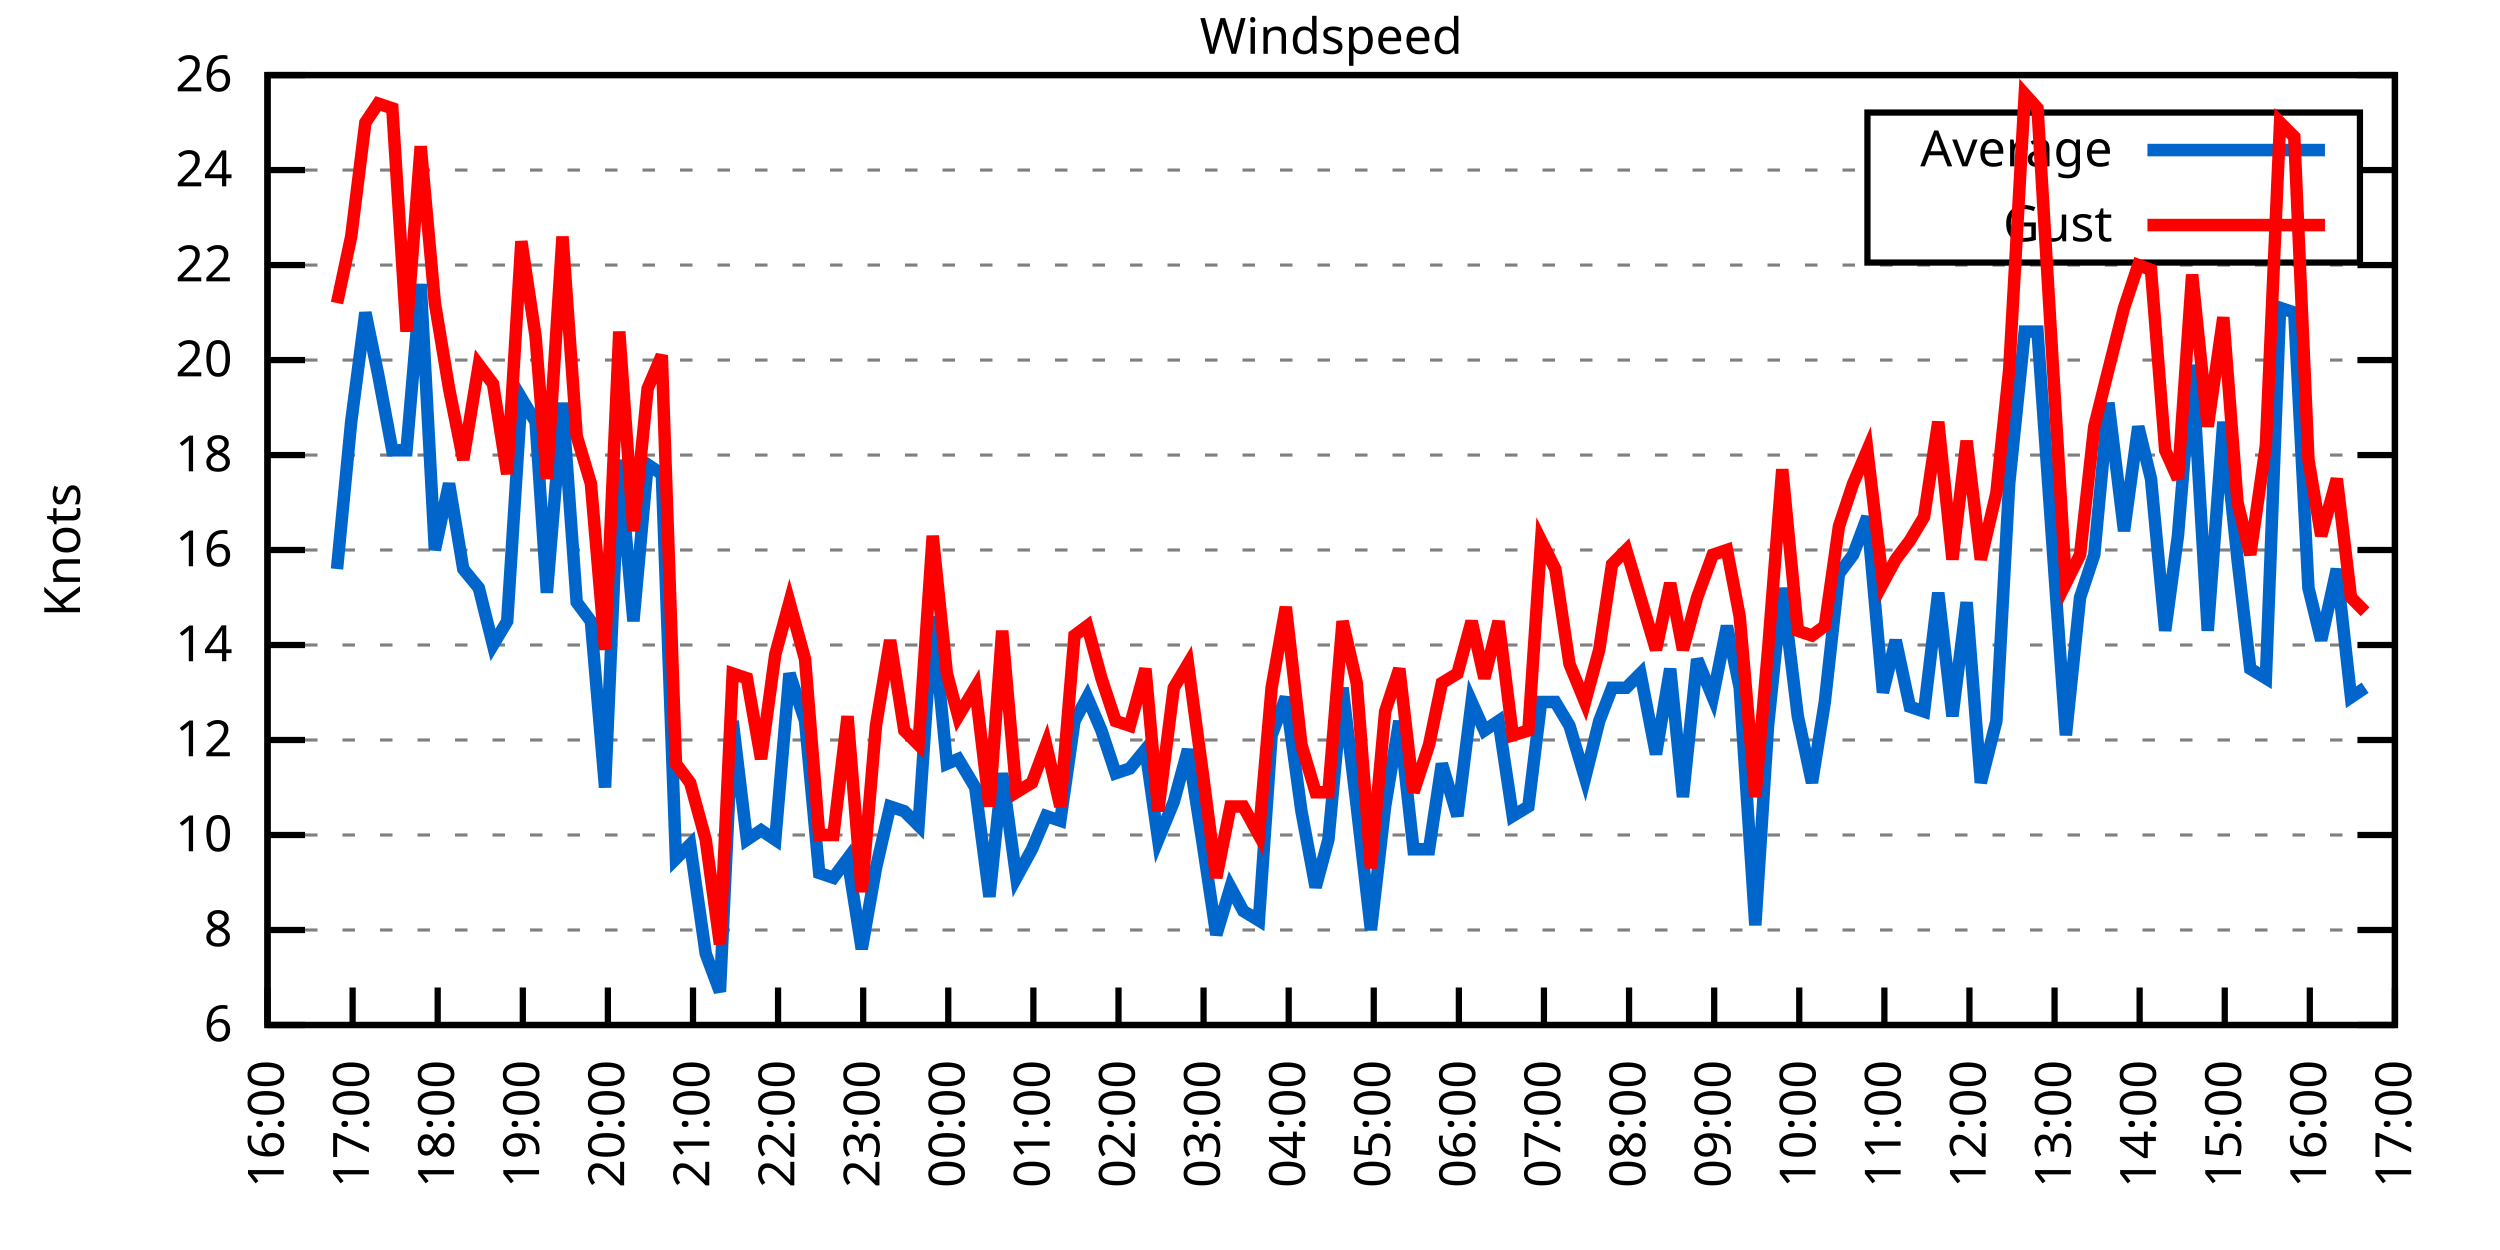
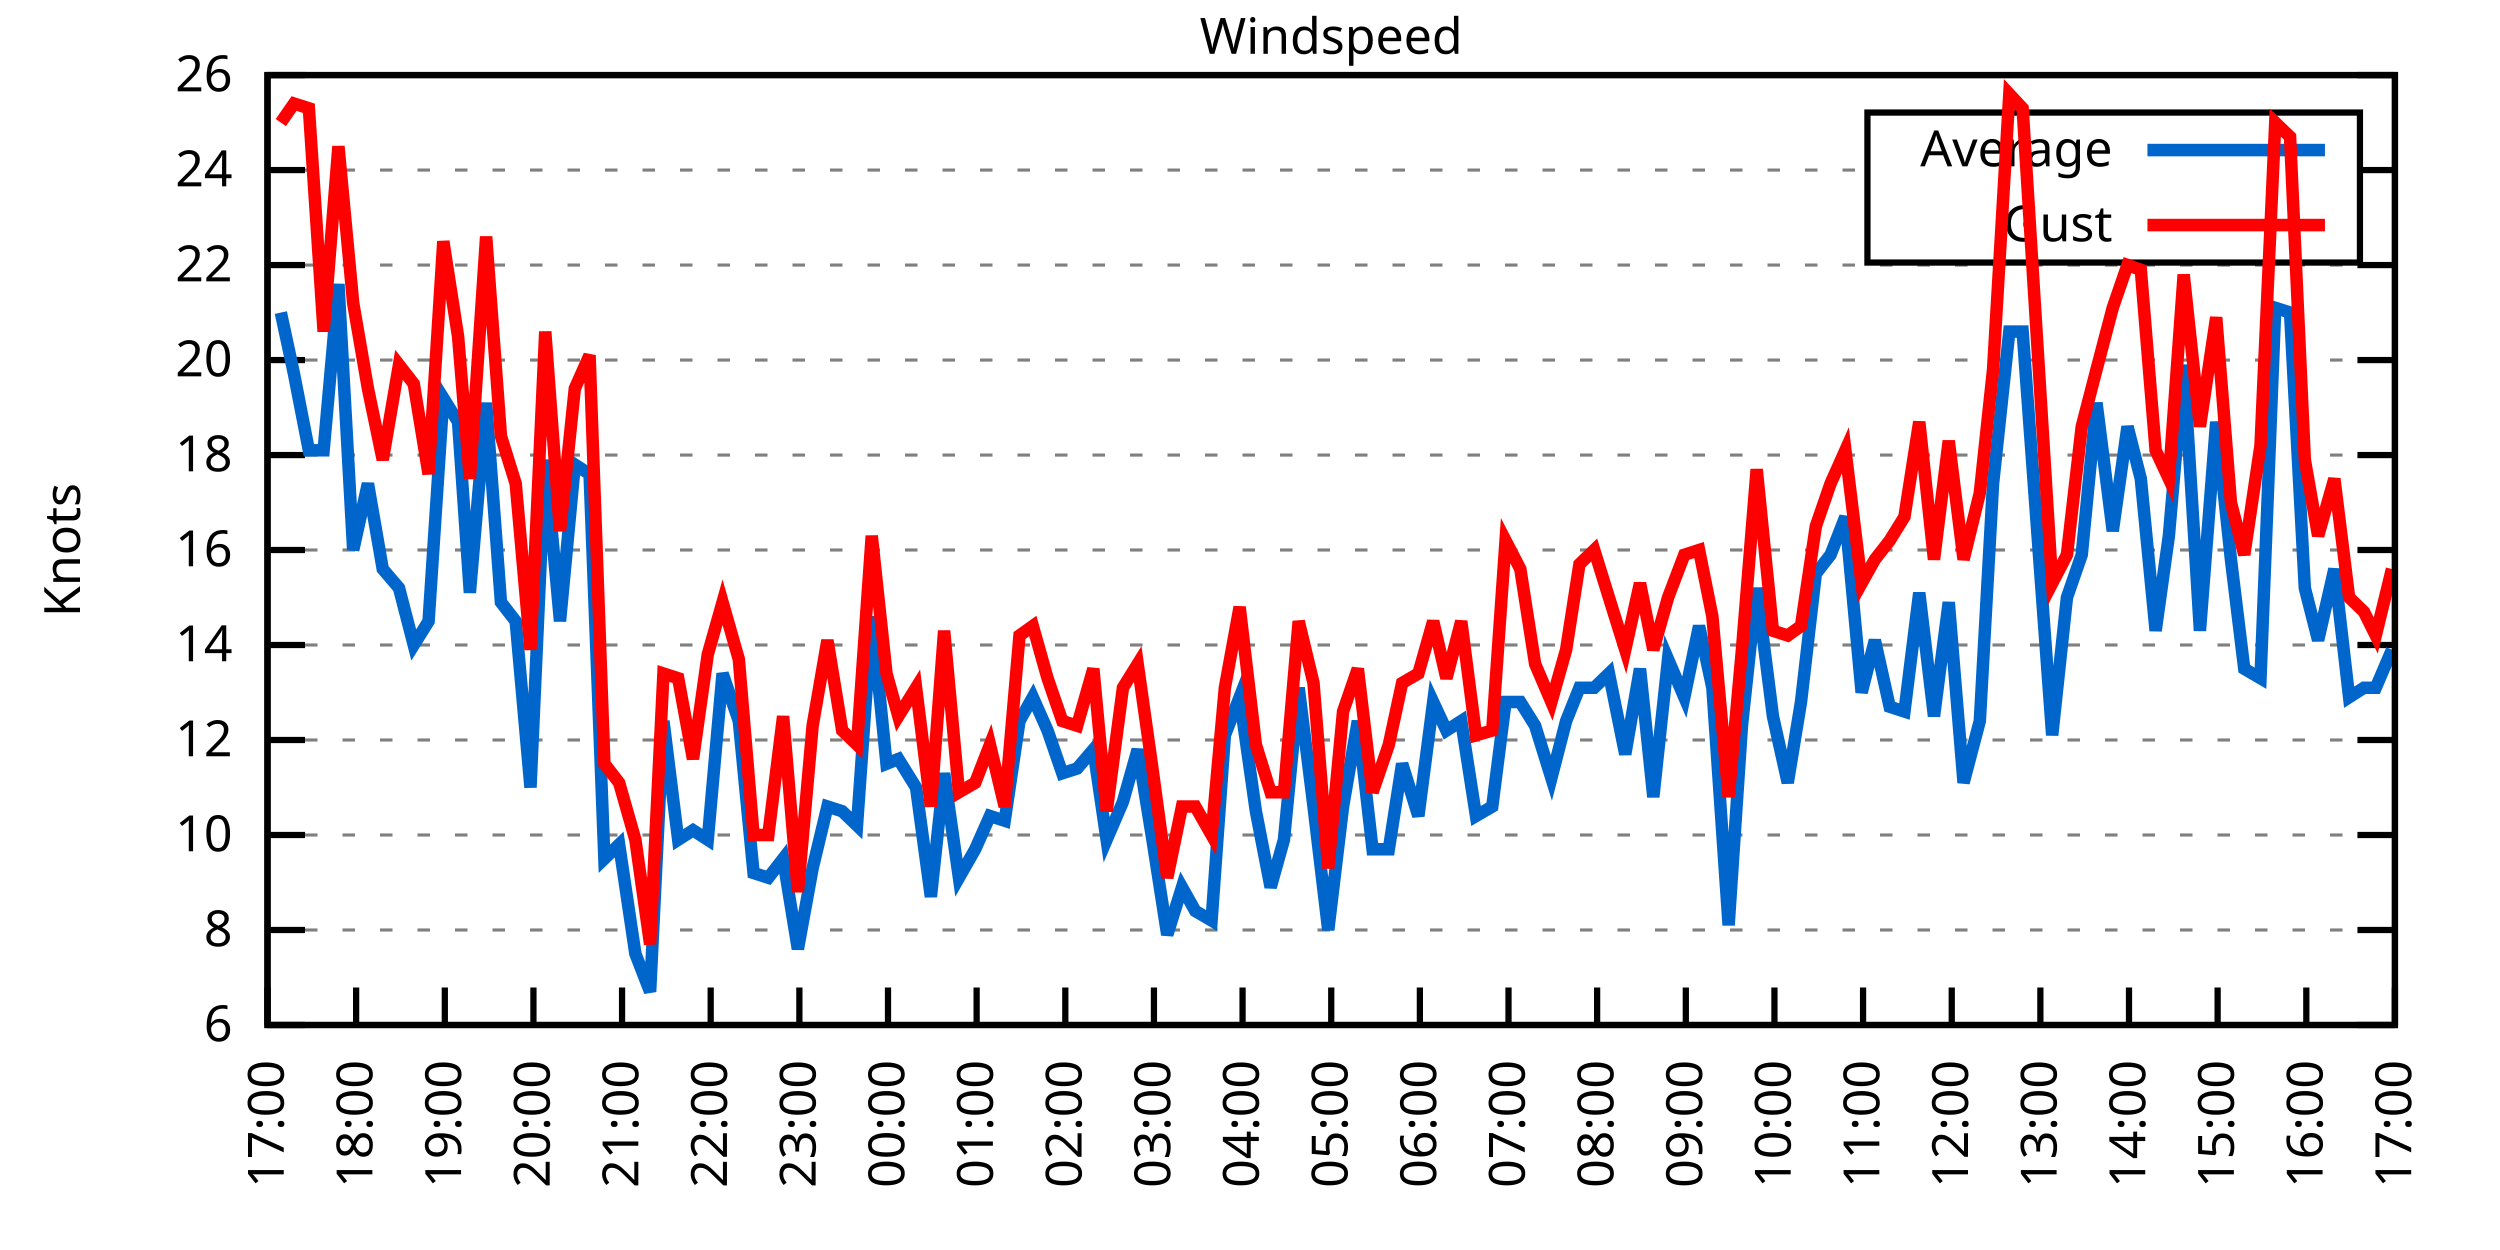
<svg xmlns="http://www.w3.org/2000/svg" xmlns:xlink="http://www.w3.org/1999/xlink" width="400" height="200" viewBox="0 0 400 200">
  <g id="gnuplot_canvas">
    <rect x="0" y="0" width="400" height="200" fill="none" />
    <defs>
      <circle id="gpDot" r="0.5" stroke-width="0.5" stroke="currentColor" />
      <path id="gpPt0" stroke-width="0.333" stroke="currentColor" d="M-1,0 h2 M0,-1 v2" />
      <path id="gpPt1" stroke-width="0.333" stroke="currentColor" d="M-1,-1 L1,1 M1,-1 L-1,1" />
      <path id="gpPt2" stroke-width="0.333" stroke="currentColor" d="M-1,0 L1,0 M0,-1 L0,1 M-1,-1 L1,1 M-1,1 L1,-1" />
      <rect id="gpPt3" stroke-width="0.333" stroke="currentColor" x="-1" y="-1" width="2" height="2" />
      <rect id="gpPt4" stroke-width="0.333" stroke="currentColor" fill="currentColor" x="-1" y="-1" width="2" height="2" />
      <circle id="gpPt5" stroke-width="0.333" stroke="currentColor" cx="0" cy="0" r="1" />
      <use xlink:href="#gpPt5" id="gpPt6" fill="currentColor" stroke="none" />
      <path id="gpPt7" stroke-width="0.333" stroke="currentColor" d="M0,-1.33 L-1.33,0.67 L1.33,0.67 z" />
      <use xlink:href="#gpPt7" id="gpPt8" fill="currentColor" stroke="none" />
      <use xlink:href="#gpPt7" id="gpPt9" stroke="currentColor" transform="rotate(180)" />
      <use xlink:href="#gpPt9" id="gpPt10" fill="currentColor" stroke="none" />
      <use xlink:href="#gpPt3" id="gpPt11" stroke="currentColor" transform="rotate(45)" />
      <use xlink:href="#gpPt11" id="gpPt12" fill="currentColor" stroke="none" />
      <path id="gpPt13" stroke-width="0.333" stroke="currentColor" d="M0,1.330 L1.265,0.411 L0.782,-1.067 L-0.782,-1.076 L-1.265,0.411 z" />
      <use xlink:href="#gpPt13" id="gpPt14" fill="currentColor" stroke="none" />
      <filter id="textbox" filterUnits="objectBoundingBox" x="0" y="0" height="1" width="1">
        <feFlood flood-color="white" flood-opacity="1" result="bgnd" />
        <feComposite in="SourceGraphic" in2="bgnd" operator="atop" />
      </filter>
      <filter id="greybox" filterUnits="objectBoundingBox" x="0" y="0" height="1" width="1">
        <feFlood flood-color="lightgrey" flood-opacity="1" result="grey" />
        <feComposite in="SourceGraphic" in2="grey" operator="atop" />
      </filter>
    </defs>
    <g fill="none" color="white" stroke="currentColor" stroke-width="1.00" stroke-linecap="butt" stroke-linejoin="miter">
</g>
    <g fill="none" color="black" stroke="currentColor" stroke-width="1.00" stroke-linecap="butt" stroke-linejoin="miter">
      <g stroke="none" shape-rendering="crispEdges">
        <polygon fill="rgb(255, 255, 255)" points="42.80,164.00 383.18,164.00 383.18,12.02 42.80,12.02 " />
      </g>
    </g>
    <g fill="none" color="black" stroke="currentColor" stroke-width="1.00" stroke-linecap="butt" stroke-linejoin="miter">
</g>
    <g fill="none" color="black" stroke="black" stroke-width="0.50" stroke-linecap="butt" stroke-linejoin="miter">
</g>
    <g fill="none" color="gray" stroke="currentColor" stroke-width="0.50" stroke-linecap="butt" stroke-linejoin="miter">
      <path stroke="gray" stroke-dasharray="2,4" class="gridline" d="M42.80,164.00 L383.19,164.00  " />
    </g>
    <g fill="none" color="gray" stroke="gray" stroke-width="1.00" stroke-linecap="butt" stroke-linejoin="miter">
</g>
    <g fill="none" color="black" stroke="currentColor" stroke-width="1.00" stroke-linecap="butt" stroke-linejoin="miter">
      <path stroke="black" d="M42.80,164.00 L48.80,164.00 M383.19,164.00 L377.19,164.00  " />
      <g transform="translate(37.20,166.60)" stroke="none" fill="black" font-family="Sans" font-size="8.00" text-anchor="end">
        <text>
          <tspan font-family="Sans"> 6</tspan>
        </text>
      </g>
    </g>
    <g fill="none" color="black" stroke="currentColor" stroke-width="1.00" stroke-linecap="butt" stroke-linejoin="miter">
</g>
    <g fill="none" color="black" stroke="black" stroke-width="0.50" stroke-linecap="butt" stroke-linejoin="miter">
</g>
    <g fill="none" color="gray" stroke="currentColor" stroke-width="0.50" stroke-linecap="butt" stroke-linejoin="miter">
      <path stroke="gray" stroke-dasharray="2,4" class="gridline" d="M42.80,148.80 L383.19,148.80  " />
    </g>
    <g fill="none" color="gray" stroke="gray" stroke-width="1.00" stroke-linecap="butt" stroke-linejoin="miter">
</g>
    <g fill="none" color="black" stroke="currentColor" stroke-width="1.00" stroke-linecap="butt" stroke-linejoin="miter">
      <path stroke="black" d="M42.80,148.80 L48.80,148.80 M383.19,148.80 L377.19,148.80  " />
      <g transform="translate(37.20,151.40)" stroke="none" fill="black" font-family="Sans" font-size="8.00" text-anchor="end">
        <text>
          <tspan font-family="Sans"> 8</tspan>
        </text>
      </g>
    </g>
    <g fill="none" color="black" stroke="currentColor" stroke-width="1.00" stroke-linecap="butt" stroke-linejoin="miter">
</g>
    <g fill="none" color="black" stroke="black" stroke-width="0.50" stroke-linecap="butt" stroke-linejoin="miter">
</g>
    <g fill="none" color="gray" stroke="currentColor" stroke-width="0.50" stroke-linecap="butt" stroke-linejoin="miter">
      <path stroke="gray" stroke-dasharray="2,4" class="gridline" d="M42.80,133.60 L383.19,133.60  " />
    </g>
    <g fill="none" color="gray" stroke="gray" stroke-width="1.00" stroke-linecap="butt" stroke-linejoin="miter">
</g>
    <g fill="none" color="black" stroke="currentColor" stroke-width="1.00" stroke-linecap="butt" stroke-linejoin="miter">
      <path stroke="black" d="M42.80,133.60 L48.80,133.60 M383.19,133.60 L377.19,133.60  " />
      <g transform="translate(37.20,136.20)" stroke="none" fill="black" font-family="Sans" font-size="8.00" text-anchor="end">
        <text>
          <tspan font-family="Sans"> 10</tspan>
        </text>
      </g>
    </g>
    <g fill="none" color="black" stroke="currentColor" stroke-width="1.00" stroke-linecap="butt" stroke-linejoin="miter">
</g>
    <g fill="none" color="black" stroke="black" stroke-width="0.50" stroke-linecap="butt" stroke-linejoin="miter">
</g>
    <g fill="none" color="gray" stroke="currentColor" stroke-width="0.50" stroke-linecap="butt" stroke-linejoin="miter">
      <path stroke="gray" stroke-dasharray="2,4" class="gridline" d="M42.80,118.40 L383.19,118.40  " />
    </g>
    <g fill="none" color="gray" stroke="gray" stroke-width="1.00" stroke-linecap="butt" stroke-linejoin="miter">
</g>
    <g fill="none" color="black" stroke="currentColor" stroke-width="1.00" stroke-linecap="butt" stroke-linejoin="miter">
      <path stroke="black" d="M42.80,118.40 L48.80,118.40 M383.19,118.40 L377.19,118.40  " />
      <g transform="translate(37.20,121.00)" stroke="none" fill="black" font-family="Sans" font-size="8.00" text-anchor="end">
        <text>
          <tspan font-family="Sans"> 12</tspan>
        </text>
      </g>
    </g>
    <g fill="none" color="black" stroke="currentColor" stroke-width="1.00" stroke-linecap="butt" stroke-linejoin="miter">
</g>
    <g fill="none" color="black" stroke="black" stroke-width="0.50" stroke-linecap="butt" stroke-linejoin="miter">
</g>
    <g fill="none" color="gray" stroke="currentColor" stroke-width="0.50" stroke-linecap="butt" stroke-linejoin="miter">
      <path stroke="gray" stroke-dasharray="2,4" class="gridline" d="M42.80,103.20 L383.19,103.20  " />
    </g>
    <g fill="none" color="gray" stroke="gray" stroke-width="1.00" stroke-linecap="butt" stroke-linejoin="miter">
</g>
    <g fill="none" color="black" stroke="currentColor" stroke-width="1.00" stroke-linecap="butt" stroke-linejoin="miter">
      <path stroke="black" d="M42.80,103.20 L48.80,103.20 M383.19,103.20 L377.19,103.20  " />
      <g transform="translate(37.20,105.80)" stroke="none" fill="black" font-family="Sans" font-size="8.00" text-anchor="end">
        <text>
          <tspan font-family="Sans"> 14</tspan>
        </text>
      </g>
    </g>
    <g fill="none" color="black" stroke="currentColor" stroke-width="1.00" stroke-linecap="butt" stroke-linejoin="miter">
</g>
    <g fill="none" color="black" stroke="black" stroke-width="0.50" stroke-linecap="butt" stroke-linejoin="miter">
</g>
    <g fill="none" color="gray" stroke="currentColor" stroke-width="0.50" stroke-linecap="butt" stroke-linejoin="miter">
      <path stroke="gray" stroke-dasharray="2,4" class="gridline" d="M42.80,88.00 L383.19,88.00  " />
    </g>
    <g fill="none" color="gray" stroke="gray" stroke-width="1.00" stroke-linecap="butt" stroke-linejoin="miter">
</g>
    <g fill="none" color="black" stroke="currentColor" stroke-width="1.00" stroke-linecap="butt" stroke-linejoin="miter">
      <path stroke="black" d="M42.80,88.00 L48.80,88.00 M383.19,88.00 L377.19,88.00  " />
      <g transform="translate(37.20,90.60)" stroke="none" fill="black" font-family="Sans" font-size="8.00" text-anchor="end">
        <text>
          <tspan font-family="Sans"> 16</tspan>
        </text>
      </g>
    </g>
    <g fill="none" color="black" stroke="currentColor" stroke-width="1.00" stroke-linecap="butt" stroke-linejoin="miter">
</g>
    <g fill="none" color="black" stroke="black" stroke-width="0.50" stroke-linecap="butt" stroke-linejoin="miter">
</g>
    <g fill="none" color="gray" stroke="currentColor" stroke-width="0.50" stroke-linecap="butt" stroke-linejoin="miter">
      <path stroke="gray" stroke-dasharray="2,4" class="gridline" d="M42.80,72.81 L383.19,72.81  " />
    </g>
    <g fill="none" color="gray" stroke="gray" stroke-width="1.00" stroke-linecap="butt" stroke-linejoin="miter">
</g>
    <g fill="none" color="black" stroke="currentColor" stroke-width="1.00" stroke-linecap="butt" stroke-linejoin="miter">
      <path stroke="black" d="M42.80,72.81 L48.80,72.81 M383.19,72.81 L377.19,72.81  " />
      <g transform="translate(37.20,75.41)" stroke="none" fill="black" font-family="Sans" font-size="8.00" text-anchor="end">
        <text>
          <tspan font-family="Sans"> 18</tspan>
        </text>
      </g>
    </g>
    <g fill="none" color="black" stroke="currentColor" stroke-width="1.00" stroke-linecap="butt" stroke-linejoin="miter">
</g>
    <g fill="none" color="black" stroke="black" stroke-width="0.50" stroke-linecap="butt" stroke-linejoin="miter">
</g>
    <g fill="none" color="gray" stroke="currentColor" stroke-width="0.50" stroke-linecap="butt" stroke-linejoin="miter">
      <path stroke="gray" stroke-dasharray="2,4" class="gridline" d="M42.80,57.61 L383.19,57.61  " />
    </g>
    <g fill="none" color="gray" stroke="gray" stroke-width="1.00" stroke-linecap="butt" stroke-linejoin="miter">
</g>
    <g fill="none" color="black" stroke="currentColor" stroke-width="1.00" stroke-linecap="butt" stroke-linejoin="miter">
      <path stroke="black" d="M42.80,57.61 L48.80,57.61 M383.19,57.61 L377.19,57.61  " />
      <g transform="translate(37.20,60.21)" stroke="none" fill="black" font-family="Sans" font-size="8.00" text-anchor="end">
        <text>
          <tspan font-family="Sans"> 20</tspan>
        </text>
      </g>
    </g>
    <g fill="none" color="black" stroke="currentColor" stroke-width="1.00" stroke-linecap="butt" stroke-linejoin="miter">
</g>
    <g fill="none" color="black" stroke="black" stroke-width="0.50" stroke-linecap="butt" stroke-linejoin="miter">
</g>
    <g fill="none" color="gray" stroke="currentColor" stroke-width="0.50" stroke-linecap="butt" stroke-linejoin="miter">
      <path stroke="gray" stroke-dasharray="2,4" class="gridline" d="M42.80,42.41 L383.19,42.41  " />
    </g>
    <g fill="none" color="gray" stroke="gray" stroke-width="1.00" stroke-linecap="butt" stroke-linejoin="miter">
</g>
    <g fill="none" color="black" stroke="currentColor" stroke-width="1.00" stroke-linecap="butt" stroke-linejoin="miter">
      <path stroke="black" d="M42.80,42.41 L48.80,42.41 M383.19,42.41 L377.19,42.41  " />
      <g transform="translate(37.20,45.01)" stroke="none" fill="black" font-family="Sans" font-size="8.00" text-anchor="end">
        <text>
          <tspan font-family="Sans"> 22</tspan>
        </text>
      </g>
    </g>
    <g fill="none" color="black" stroke="currentColor" stroke-width="1.00" stroke-linecap="butt" stroke-linejoin="miter">
</g>
    <g fill="none" color="black" stroke="black" stroke-width="0.50" stroke-linecap="butt" stroke-linejoin="miter">
</g>
    <g fill="none" color="gray" stroke="currentColor" stroke-width="0.50" stroke-linecap="butt" stroke-linejoin="miter">
      <path stroke="gray" stroke-dasharray="2,4" class="gridline" d="M42.80,27.21 L298.79,27.21 M377.59,27.21 L383.19,27.21  " />
    </g>
    <g fill="none" color="gray" stroke="gray" stroke-width="1.00" stroke-linecap="butt" stroke-linejoin="miter">
</g>
    <g fill="none" color="black" stroke="currentColor" stroke-width="1.00" stroke-linecap="butt" stroke-linejoin="miter">
      <path stroke="black" d="M42.80,27.21 L48.80,27.21 M383.19,27.21 L377.19,27.21  " />
      <g transform="translate(37.20,29.81)" stroke="none" fill="black" font-family="Sans" font-size="8.00" text-anchor="end">
        <text>
          <tspan font-family="Sans"> 24</tspan>
        </text>
      </g>
    </g>
    <g fill="none" color="black" stroke="currentColor" stroke-width="1.00" stroke-linecap="butt" stroke-linejoin="miter">
</g>
    <g fill="none" color="black" stroke="black" stroke-width="0.50" stroke-linecap="butt" stroke-linejoin="miter">
</g>
    <g fill="none" color="gray" stroke="currentColor" stroke-width="0.50" stroke-linecap="butt" stroke-linejoin="miter">
      <path stroke="gray" stroke-dasharray="2,4" class="gridline" d="M42.80,12.01 L383.19,12.01  " />
    </g>
    <g fill="none" color="gray" stroke="gray" stroke-width="1.00" stroke-linecap="butt" stroke-linejoin="miter">
</g>
    <g fill="none" color="black" stroke="currentColor" stroke-width="1.00" stroke-linecap="butt" stroke-linejoin="miter">
      <path stroke="black" d="M42.80,12.01 L48.80,12.01 M383.19,12.01 L377.19,12.01  " />
      <g transform="translate(37.20,14.61)" stroke="none" fill="black" font-family="Sans" font-size="8.00" text-anchor="end">
        <text>
          <tspan font-family="Sans"> 26</tspan>
        </text>
      </g>
    </g>
    <g fill="none" color="black" stroke="currentColor" stroke-width="1.00" stroke-linecap="butt" stroke-linejoin="miter">
      <path stroke="black" d="M42.80,164.00 L42.80,158.00  " />
      <g transform="translate(45.40,169.60) rotate(270.00)" stroke="none" fill="black" font-family="Sans" font-size="8.00" text-anchor="end">
        <text>
-           <tspan font-family="Sans">16:00</tspan>
-         </text>
-       </g>
-     </g>
-     <g fill="none" color="black" stroke="currentColor" stroke-width="1.00" stroke-linecap="butt" stroke-linejoin="miter">
-       <path stroke="black" d="M56.42,164.00 L56.42,158.00  " />
-       <g transform="translate(59.02,169.60) rotate(270.00)" stroke="none" fill="black" font-family="Sans" font-size="8.00" text-anchor="end">
-         <text>
          <tspan font-family="Sans">17:00</tspan>
        </text>
      </g>
    </g>
    <g fill="none" color="black" stroke="currentColor" stroke-width="1.00" stroke-linecap="butt" stroke-linejoin="miter">
-       <path stroke="black" d="M70.03,164.00 L70.03,158.00  " />
-       <g transform="translate(72.63,169.60) rotate(270.00)" stroke="none" fill="black" font-family="Sans" font-size="8.00" text-anchor="end">
+       <path stroke="black" d="M56.98,164.00 L56.98,158.00  " />
+       <g transform="translate(59.58,169.60) rotate(270.00)" stroke="none" fill="black" font-family="Sans" font-size="8.00" text-anchor="end">
        <text>
          <tspan font-family="Sans">18:00</tspan>
        </text>
      </g>
    </g>
    <g fill="none" color="black" stroke="currentColor" stroke-width="1.00" stroke-linecap="butt" stroke-linejoin="miter">
-       <path stroke="black" d="M83.65,164.00 L83.65,158.00  " />
-       <g transform="translate(86.25,169.60) rotate(270.00)" stroke="none" fill="black" font-family="Sans" font-size="8.00" text-anchor="end">
+       <path stroke="black" d="M71.17,164.00 L71.17,158.00  " />
+       <g transform="translate(73.77,169.60) rotate(270.00)" stroke="none" fill="black" font-family="Sans" font-size="8.00" text-anchor="end">
        <text>
          <tspan font-family="Sans">19:00</tspan>
        </text>
      </g>
    </g>
    <g fill="none" color="black" stroke="currentColor" stroke-width="1.00" stroke-linecap="butt" stroke-linejoin="miter">
-       <path stroke="black" d="M97.26,164.00 L97.26,158.00  " />
-       <g transform="translate(99.86,169.60) rotate(270.00)" stroke="none" fill="black" font-family="Sans" font-size="8.00" text-anchor="end">
+       <path stroke="black" d="M85.35,164.00 L85.35,158.00  " />
+       <g transform="translate(87.95,169.60) rotate(270.00)" stroke="none" fill="black" font-family="Sans" font-size="8.00" text-anchor="end">
        <text>
          <tspan font-family="Sans">20:00</tspan>
        </text>
      </g>
    </g>
    <g fill="none" color="black" stroke="currentColor" stroke-width="1.00" stroke-linecap="butt" stroke-linejoin="miter">
-       <path stroke="black" d="M110.88,164.00 L110.88,158.00  " />
-       <g transform="translate(113.48,169.60) rotate(270.00)" stroke="none" fill="black" font-family="Sans" font-size="8.00" text-anchor="end">
+       <path stroke="black" d="M99.53,164.00 L99.53,158.00  " />
+       <g transform="translate(102.13,169.60) rotate(270.00)" stroke="none" fill="black" font-family="Sans" font-size="8.00" text-anchor="end">
        <text>
          <tspan font-family="Sans">21:00</tspan>
        </text>
      </g>
    </g>
    <g fill="none" color="black" stroke="currentColor" stroke-width="1.00" stroke-linecap="butt" stroke-linejoin="miter">
-       <path stroke="black" d="M124.49,164.00 L124.49,158.00  " />
-       <g transform="translate(127.09,169.60) rotate(270.00)" stroke="none" fill="black" font-family="Sans" font-size="8.00" text-anchor="end">
+       <path stroke="black" d="M113.71,164.00 L113.71,158.00  " />
+       <g transform="translate(116.31,169.60) rotate(270.00)" stroke="none" fill="black" font-family="Sans" font-size="8.00" text-anchor="end">
        <text>
          <tspan font-family="Sans">22:00</tspan>
        </text>
      </g>
    </g>
    <g fill="none" color="black" stroke="currentColor" stroke-width="1.00" stroke-linecap="butt" stroke-linejoin="miter">
-       <path stroke="black" d="M138.11,164.00 L138.11,158.00  " />
-       <g transform="translate(140.71,169.60) rotate(270.00)" stroke="none" fill="black" font-family="Sans" font-size="8.00" text-anchor="end">
+       <path stroke="black" d="M127.90,164.00 L127.90,158.00  " />
+       <g transform="translate(130.50,169.60) rotate(270.00)" stroke="none" fill="black" font-family="Sans" font-size="8.00" text-anchor="end">
        <text>
          <tspan font-family="Sans">23:00</tspan>
        </text>
      </g>
    </g>
    <g fill="none" color="black" stroke="currentColor" stroke-width="1.00" stroke-linecap="butt" stroke-linejoin="miter">
-       <path stroke="black" d="M151.72,164.00 L151.72,158.00  " />
-       <g transform="translate(154.32,169.60) rotate(270.00)" stroke="none" fill="black" font-family="Sans" font-size="8.00" text-anchor="end">
+       <path stroke="black" d="M142.08,164.00 L142.08,158.00  " />
+       <g transform="translate(144.68,169.60) rotate(270.00)" stroke="none" fill="black" font-family="Sans" font-size="8.00" text-anchor="end">
        <text>
          <tspan font-family="Sans">00:00</tspan>
        </text>
      </g>
    </g>
    <g fill="none" color="black" stroke="currentColor" stroke-width="1.00" stroke-linecap="butt" stroke-linejoin="miter">
-       <path stroke="black" d="M165.34,164.00 L165.34,158.00  " />
-       <g transform="translate(167.94,169.60) rotate(270.00)" stroke="none" fill="black" font-family="Sans" font-size="8.00" text-anchor="end">
+       <path stroke="black" d="M156.26,164.00 L156.26,158.00  " />
+       <g transform="translate(158.86,169.60) rotate(270.00)" stroke="none" fill="black" font-family="Sans" font-size="8.00" text-anchor="end">
        <text>
          <tspan font-family="Sans">01:00</tspan>
        </text>
      </g>
    </g>
    <g fill="none" color="black" stroke="currentColor" stroke-width="1.00" stroke-linecap="butt" stroke-linejoin="miter">
-       <path stroke="black" d="M178.96,164.00 L178.96,158.00  " />
-       <g transform="translate(181.56,169.60) rotate(270.00)" stroke="none" fill="black" font-family="Sans" font-size="8.00" text-anchor="end">
+       <path stroke="black" d="M170.45,164.00 L170.45,158.00  " />
+       <g transform="translate(173.05,169.60) rotate(270.00)" stroke="none" fill="black" font-family="Sans" font-size="8.00" text-anchor="end">
        <text>
          <tspan font-family="Sans">02:00</tspan>
        </text>
      </g>
    </g>
    <g fill="none" color="black" stroke="currentColor" stroke-width="1.00" stroke-linecap="butt" stroke-linejoin="miter">
-       <path stroke="black" d="M192.57,164.00 L192.57,158.00  " />
-       <g transform="translate(195.17,169.60) rotate(270.00)" stroke="none" fill="black" font-family="Sans" font-size="8.00" text-anchor="end">
+       <path stroke="black" d="M184.63,164.00 L184.63,158.00  " />
+       <g transform="translate(187.23,169.60) rotate(270.00)" stroke="none" fill="black" font-family="Sans" font-size="8.00" text-anchor="end">
        <text>
          <tspan font-family="Sans">03:00</tspan>
        </text>
      </g>
    </g>
    <g fill="none" color="black" stroke="currentColor" stroke-width="1.00" stroke-linecap="butt" stroke-linejoin="miter">
-       <path stroke="black" d="M206.19,164.00 L206.19,158.00  " />
-       <g transform="translate(208.79,169.60) rotate(270.00)" stroke="none" fill="black" font-family="Sans" font-size="8.00" text-anchor="end">
+       <path stroke="black" d="M198.81,164.00 L198.81,158.00  " />
+       <g transform="translate(201.41,169.60) rotate(270.00)" stroke="none" fill="black" font-family="Sans" font-size="8.00" text-anchor="end">
        <text>
          <tspan font-family="Sans">04:00</tspan>
        </text>
      </g>
    </g>
    <g fill="none" color="black" stroke="currentColor" stroke-width="1.00" stroke-linecap="butt" stroke-linejoin="miter">
-       <path stroke="black" d="M219.80,164.00 L219.80,158.00  " />
-       <g transform="translate(222.40,169.60) rotate(270.00)" stroke="none" fill="black" font-family="Sans" font-size="8.00" text-anchor="end">
+       <path stroke="black" d="M213.00,164.00 L213.00,158.00  " />
+       <g transform="translate(215.60,169.60) rotate(270.00)" stroke="none" fill="black" font-family="Sans" font-size="8.00" text-anchor="end">
        <text>
          <tspan font-family="Sans">05:00</tspan>
        </text>
      </g>
    </g>
    <g fill="none" color="black" stroke="currentColor" stroke-width="1.00" stroke-linecap="butt" stroke-linejoin="miter">
-       <path stroke="black" d="M233.42,164.00 L233.42,158.00  " />
-       <g transform="translate(236.02,169.60) rotate(270.00)" stroke="none" fill="black" font-family="Sans" font-size="8.00" text-anchor="end">
+       <path stroke="black" d="M227.18,164.00 L227.18,158.00  " />
+       <g transform="translate(229.78,169.60) rotate(270.00)" stroke="none" fill="black" font-family="Sans" font-size="8.00" text-anchor="end">
        <text>
          <tspan font-family="Sans">06:00</tspan>
        </text>
      </g>
    </g>
    <g fill="none" color="black" stroke="currentColor" stroke-width="1.00" stroke-linecap="butt" stroke-linejoin="miter">
-       <path stroke="black" d="M247.03,164.00 L247.03,158.00  " />
-       <g transform="translate(249.63,169.60) rotate(270.00)" stroke="none" fill="black" font-family="Sans" font-size="8.00" text-anchor="end">
+       <path stroke="black" d="M241.36,164.00 L241.36,158.00  " />
+       <g transform="translate(243.96,169.60) rotate(270.00)" stroke="none" fill="black" font-family="Sans" font-size="8.00" text-anchor="end">
        <text>
          <tspan font-family="Sans">07:00</tspan>
        </text>
      </g>
    </g>
    <g fill="none" color="black" stroke="currentColor" stroke-width="1.00" stroke-linecap="butt" stroke-linejoin="miter">
-       <path stroke="black" d="M260.65,164.00 L260.65,158.00  " />
-       <g transform="translate(263.25,169.60) rotate(270.00)" stroke="none" fill="black" font-family="Sans" font-size="8.00" text-anchor="end">
+       <path stroke="black" d="M255.54,164.00 L255.54,158.00  " />
+       <g transform="translate(258.14,169.60) rotate(270.00)" stroke="none" fill="black" font-family="Sans" font-size="8.00" text-anchor="end">
        <text>
          <tspan font-family="Sans">08:00</tspan>
        </text>
      </g>
    </g>
    <g fill="none" color="black" stroke="currentColor" stroke-width="1.00" stroke-linecap="butt" stroke-linejoin="miter">
-       <path stroke="black" d="M274.27,164.00 L274.27,158.00  " />
-       <g transform="translate(276.87,169.60) rotate(270.00)" stroke="none" fill="black" font-family="Sans" font-size="8.00" text-anchor="end">
+       <path stroke="black" d="M269.73,164.00 L269.73,158.00  " />
+       <g transform="translate(272.33,169.60) rotate(270.00)" stroke="none" fill="black" font-family="Sans" font-size="8.00" text-anchor="end">
        <text>
          <tspan font-family="Sans">09:00</tspan>
        </text>
      </g>
    </g>
    <g fill="none" color="black" stroke="currentColor" stroke-width="1.00" stroke-linecap="butt" stroke-linejoin="miter">
-       <path stroke="black" d="M287.88,164.00 L287.88,158.00  " />
-       <g transform="translate(290.48,169.60) rotate(270.00)" stroke="none" fill="black" font-family="Sans" font-size="8.00" text-anchor="end">
+       <path stroke="black" d="M283.91,164.00 L283.91,158.00  " />
+       <g transform="translate(286.51,169.60) rotate(270.00)" stroke="none" fill="black" font-family="Sans" font-size="8.00" text-anchor="end">
        <text>
          <tspan font-family="Sans">10:00</tspan>
        </text>
      </g>
    </g>
    <g fill="none" color="black" stroke="currentColor" stroke-width="1.00" stroke-linecap="butt" stroke-linejoin="miter">
-       <path stroke="black" d="M301.50,164.00 L301.50,158.00  " />
-       <g transform="translate(304.10,169.60) rotate(270.00)" stroke="none" fill="black" font-family="Sans" font-size="8.00" text-anchor="end">
+       <path stroke="black" d="M298.09,164.00 L298.09,158.00  " />
+       <g transform="translate(300.69,169.60) rotate(270.00)" stroke="none" fill="black" font-family="Sans" font-size="8.00" text-anchor="end">
        <text>
          <tspan font-family="Sans">11:00</tspan>
        </text>
      </g>
    </g>
    <g fill="none" color="black" stroke="currentColor" stroke-width="1.00" stroke-linecap="butt" stroke-linejoin="miter">
-       <path stroke="black" d="M315.11,164.00 L315.11,158.00  " />
-       <g transform="translate(317.71,169.60) rotate(270.00)" stroke="none" fill="black" font-family="Sans" font-size="8.00" text-anchor="end">
+       <path stroke="black" d="M312.28,164.00 L312.28,158.00  " />
+       <g transform="translate(314.88,169.60) rotate(270.00)" stroke="none" fill="black" font-family="Sans" font-size="8.00" text-anchor="end">
        <text>
          <tspan font-family="Sans">12:00</tspan>
        </text>
      </g>
    </g>
    <g fill="none" color="black" stroke="currentColor" stroke-width="1.00" stroke-linecap="butt" stroke-linejoin="miter">
-       <path stroke="black" d="M328.73,164.00 L328.73,158.00  " />
-       <g transform="translate(331.33,169.60) rotate(270.00)" stroke="none" fill="black" font-family="Sans" font-size="8.00" text-anchor="end">
+       <path stroke="black" d="M326.46,164.00 L326.46,158.00  " />
+       <g transform="translate(329.06,169.60) rotate(270.00)" stroke="none" fill="black" font-family="Sans" font-size="8.00" text-anchor="end">
        <text>
          <tspan font-family="Sans">13:00</tspan>
        </text>
      </g>
    </g>
    <g fill="none" color="black" stroke="currentColor" stroke-width="1.00" stroke-linecap="butt" stroke-linejoin="miter">
-       <path stroke="black" d="M342.34,164.00 L342.34,158.00  " />
-       <g transform="translate(344.94,169.60) rotate(270.00)" stroke="none" fill="black" font-family="Sans" font-size="8.00" text-anchor="end">
+       <path stroke="black" d="M340.64,164.00 L340.64,158.00  " />
+       <g transform="translate(343.24,169.60) rotate(270.00)" stroke="none" fill="black" font-family="Sans" font-size="8.00" text-anchor="end">
        <text>
          <tspan font-family="Sans">14:00</tspan>
        </text>
      </g>
    </g>
    <g fill="none" color="black" stroke="currentColor" stroke-width="1.00" stroke-linecap="butt" stroke-linejoin="miter">
-       <path stroke="black" d="M355.96,164.00 L355.96,158.00  " />
-       <g transform="translate(358.56,169.60) rotate(270.00)" stroke="none" fill="black" font-family="Sans" font-size="8.00" text-anchor="end">
+       <path stroke="black" d="M354.82,164.00 L354.82,158.00  " />
+       <g transform="translate(357.42,169.60) rotate(270.00)" stroke="none" fill="black" font-family="Sans" font-size="8.00" text-anchor="end">
        <text>
          <tspan font-family="Sans">15:00</tspan>
        </text>
      </g>
    </g>
    <g fill="none" color="black" stroke="currentColor" stroke-width="1.00" stroke-linecap="butt" stroke-linejoin="miter">
-       <path stroke="black" d="M369.57,164.00 L369.57,158.00  " />
-       <g transform="translate(372.17,169.60) rotate(270.00)" stroke="none" fill="black" font-family="Sans" font-size="8.00" text-anchor="end">
+       <path stroke="black" d="M369.01,164.00 L369.01,158.00  " />
+       <g transform="translate(371.61,169.60) rotate(270.00)" stroke="none" fill="black" font-family="Sans" font-size="8.00" text-anchor="end">
        <text>
          <tspan font-family="Sans">16:00</tspan>
        </text>
      </g>
    </g>
    <g fill="none" color="black" stroke="currentColor" stroke-width="1.00" stroke-linecap="butt" stroke-linejoin="miter">
      <path stroke="black" d="M383.19,164.00 L383.19,158.00  " />
      <g transform="translate(385.79,169.60) rotate(270.00)" stroke="none" fill="black" font-family="Sans" font-size="8.00" text-anchor="end">
        <text>
          <tspan font-family="Sans">17:00</tspan>
        </text>
      </g>
    </g>
    <g fill="none" color="black" stroke="currentColor" stroke-width="1.00" stroke-linecap="butt" stroke-linejoin="miter">
</g>
    <g fill="none" color="black" stroke="currentColor" stroke-width="1.00" stroke-linecap="butt" stroke-linejoin="miter">
      <path stroke="black" d="M42.80,12.01 L42.80,164.00 L383.19,164.00 L383.19,12.01 L42.80,12.01 Z  " />
    </g>
    <g fill="none" color="black" stroke="currentColor" stroke-width="1.00" stroke-linecap="butt" stroke-linejoin="miter">
</g>
    <g fill="none" color="black" stroke="currentColor" stroke-width="1.00" stroke-linecap="butt" stroke-linejoin="miter">
      <path stroke="black" d="M298.79,42.01 L298.79,18.01 L377.59,18.01 L377.59,42.01 L298.79,42.01 Z  " />
    </g>
    <g id="Windspeed_plot_1">
      <g fill="none" color="white" stroke="black" stroke-width="2.00" stroke-linecap="butt" stroke-linejoin="miter">
</g>
      <g fill="none" color="black" stroke="currentColor" stroke-width="2.00" stroke-linecap="butt" stroke-linejoin="miter">
        <g transform="translate(337.99,26.61)" stroke="none" fill="black" font-family="Sans" font-size="8.00" text-anchor="end">
          <text>
            <tspan font-family="Sans">Average</tspan>
          </text>
        </g>
      </g>
      <g fill="none" color="black" stroke="currentColor" stroke-width="2.00" stroke-linecap="butt" stroke-linejoin="miter">
-         <path stroke="rgb(  0, 102, 204)" d="M343.59,24.01 L371.99,24.01 M53.92,91.04 L56.19,67.49 L58.46,50.01 L60.50,59.89 L62.77,72.05 L65.04,72.05   L67.31,45.45 L69.58,88.00 L71.85,77.37 L74.12,91.04 L76.61,94.08 L78.88,103.20 L81.15,99.40 L83.42,63.69   L85.69,67.49 L87.50,94.84 L90.00,64.45 L92.27,96.36 L94.54,99.40 L96.81,126.00 L99.08,73.57 L101.35,99.40   L103.62,74.33 L105.89,75.85 L108.15,137.40 L110.42,135.12 L112.92,152.60 L115.19,158.68 L117.23,115.36 L119.50,134.36   L121.77,132.84 L124.04,134.36 L126.31,107.76 L128.81,115.36 L131.07,139.68 L133.34,140.44 L135.61,137.40 L137.88,151.84   L140.15,138.92 L142.42,129.04 L144.69,129.80 L146.96,132.08 L149.23,98.64 L151.50,122.20 L153.31,121.44 L156.04,126.00   L158.31,143.48 L160.35,123.72 L162.62,140.44 L165.11,135.88 L167.38,130.56 L169.65,131.32 L171.92,115.36 L173.96,111.56   L176.23,116.88 L178.50,123.72 L180.77,122.96 L183.27,119.92 L185.31,134.36 L187.81,128.28 L190.08,119.92 L192.34,134.36   L194.61,149.56 L196.88,141.96 L198.93,145.76 L201.42,147.28 L203.46,117.64 L205.73,111.56 L208.23,129.80 L210.50,141.96   L212.54,134.36 L214.81,110.04 L217.08,129.04 L219.35,148.80 L221.62,129.04 L223.89,115.36 L226.16,135.88 L228.65,135.88   L230.70,122.20 L233.19,130.56 L235.46,112.32 L237.50,116.88 L239.77,115.36 L242.04,130.56 L244.54,129.04 L246.58,112.32   L248.85,112.32 L251.12,116.12 L253.61,124.48 L255.88,115.36 L257.93,110.04 L260.20,110.04 L262.47,107.76 L264.96,120.68   L267.23,107.00 L269.27,127.52 L271.54,105.48 L274.04,111.56 L276.31,100.16 L278.35,110.04 L280.85,148.04 L282.89,116.12   L285.16,94.08 L287.65,114.60 L289.92,125.24 L291.97,112.32 L294.23,91.80 L296.50,88.76 L298.77,82.69 L301.27,110.80   L303.31,102.44 L305.58,113.08 L307.85,113.84 L310.12,94.84 L312.39,114.60 L314.66,96.36 L316.93,125.24 L319.42,115.36   L321.47,77.37 L323.96,53.05 L326.00,53.05 L330.54,117.64 L332.81,95.60 L335.08,88.76 L337.35,64.45 L339.85,84.97   L342.12,68.25 L344.16,76.61 L346.43,100.92 L348.47,85.73 L350.74,58.37 L353.24,100.92 L355.73,67.49 L358.00,89.52   L360.04,107.00 L362.54,108.52 L364.81,49.25 L367.08,50.01 L369.35,94.08 L371.39,102.44 L373.89,91.04 L376.16,111.56   L378.42,110.04  " />
+         <path stroke="rgb(  0, 102, 204)" d="M343.59,24.01 L371.99,24.01 M44.93,50.01 L47.05,59.89 L49.42,72.05 L51.78,72.05 L54.15,45.45 L56.51,88.00   L58.87,77.37 L61.24,91.04 L63.84,94.08 L66.20,103.20 L68.57,99.40 L70.93,63.69 L73.29,67.49 L75.18,94.84   L77.78,64.45 L80.15,96.36 L82.51,99.40 L84.88,126.00 L87.24,73.57 L89.60,99.40 L91.97,74.33 L94.33,75.85   L96.70,137.40 L99.06,135.12 L101.66,152.60 L104.02,158.68 L106.15,115.36 L108.51,134.36 L110.88,132.84 L113.24,134.36   L115.61,107.76 L118.21,115.36 L120.57,139.68 L122.93,140.44 L125.30,137.40 L127.66,151.84 L130.02,138.92 L132.39,129.04   L134.75,129.80 L137.12,132.08 L139.48,98.64 L141.84,122.20 L143.74,121.44 L146.57,126.00 L148.94,143.48 L151.06,123.72   L153.43,140.44 L156.03,135.88 L158.39,130.56 L160.75,131.32 L163.12,115.36 L165.25,111.56 L167.61,116.88 L169.97,123.72   L172.34,122.96 L174.94,119.92 L177.06,134.36 L179.67,128.28 L182.03,119.92 L184.39,134.36 L186.76,149.56 L189.12,141.96   L191.25,145.76 L193.85,147.28 L195.98,117.64 L198.34,111.56 L200.94,129.80 L203.30,141.96 L205.43,134.36 L207.79,110.04   L210.16,129.04 L212.52,148.80 L214.89,129.04 L217.25,115.36 L219.61,135.88 L222.21,135.88 L224.34,122.20 L226.94,130.56   L229.31,112.32 L231.43,116.88 L233.80,115.36 L236.16,130.56 L238.76,129.04 L240.89,112.32 L243.25,112.32 L245.62,116.12   L248.22,124.48 L250.58,115.36 L252.71,110.04 L255.07,110.04 L257.43,107.76 L260.04,120.68 L262.40,107.00 L264.53,127.52   L266.89,105.48 L269.49,111.56 L271.85,100.16 L273.98,110.04 L276.58,148.04 L278.71,116.12 L281.07,94.08 L283.67,114.60   L286.04,125.24 L288.16,112.32 L290.53,91.80 L292.89,88.76 L295.26,82.69 L297.86,110.80 L299.98,102.44 L302.35,113.08   L304.71,113.84 L307.08,94.84 L309.44,114.60 L311.80,96.36 L314.17,125.24 L316.77,115.36 L318.89,77.37 L321.49,53.05   L323.62,53.05 L328.35,117.64 L330.71,95.60 L333.08,88.76 L335.44,64.45 L338.04,84.97 L340.40,68.25 L342.53,76.61   L344.90,100.92 L347.02,85.73 L349.39,58.37 L351.99,100.92 L354.59,67.49 L356.95,89.52 L359.08,107.00 L361.68,108.52   L364.04,49.25 L366.41,50.01 L368.77,94.08 L370.90,102.44 L373.50,91.04 L375.86,111.56 L378.23,110.04 L380.12,110.04   L382.72,103.96  " />
      </g>
    </g>
    <g id="Windspeed_plot_2">
      <g fill="none" color="black" stroke="currentColor" stroke-width="2.00" stroke-linecap="butt" stroke-linejoin="miter">
        <g transform="translate(337.99,38.61)" stroke="none" fill="black" font-family="Sans" font-size="8.00" text-anchor="end">
          <text>
            <tspan font-family="Sans">Gust</tspan>
          </text>
        </g>
      </g>
      <g fill="none" color="black" stroke="currentColor" stroke-width="2.00" stroke-linecap="butt" stroke-linejoin="miter">
-         <path stroke="rgb(255,   0,   0)" d="M343.59,36.01 L371.99,36.01 M53.92,48.49 L56.19,37.85 L58.46,19.61 L60.50,16.57 L62.77,17.33 L65.04,53.05   L67.31,23.41 L69.58,48.49 L71.85,62.17 L74.12,73.57 L76.61,58.37 L78.88,61.41 L81.15,75.85 L83.42,38.61   L85.69,53.81 L87.50,76.61 L90.00,37.85 L92.27,69.77 L94.54,77.37 L96.81,103.96 L99.08,53.05 L101.35,84.97   L103.62,62.17 L105.89,56.85 L108.15,122.20 L110.42,125.24 L112.92,134.36 L115.19,151.08 L117.23,107.76 L119.50,108.52   L121.77,121.44 L124.04,104.72 L126.31,96.36 L128.81,105.48 L131.07,133.60 L133.34,133.60 L135.61,114.60 L137.88,142.72   L140.15,116.12 L142.42,102.44 L144.69,116.88 L146.96,119.16 L149.23,85.73 L151.50,107.76 L153.31,114.60 L156.04,110.04   L158.31,129.04 L160.35,100.92 L162.62,126.76 L165.11,125.24 L167.38,119.16 L169.65,129.04 L171.92,101.68 L173.96,100.16   L176.23,108.52 L178.50,115.36 L180.77,116.12 L183.27,107.00 L185.31,129.80 L187.81,110.04 L190.08,106.24 L192.34,122.96   L194.61,140.44 L196.88,129.04 L198.93,129.04 L201.42,133.60 L203.46,110.04 L205.73,97.12 L208.23,119.16 L210.50,126.76   L212.54,126.76 L214.81,99.40 L217.08,109.28 L219.35,138.92 L221.62,113.84 L223.89,107.00 L226.16,126.76 L228.65,119.16   L230.70,109.28 L233.19,107.76 L235.46,99.40 L237.50,108.52 L239.77,99.40 L242.04,117.64 L244.54,116.88 L246.58,86.49   L248.85,91.04 L251.12,106.24 L253.61,112.32 L255.88,103.96 L257.93,90.28 L260.20,88.00 L262.47,95.60 L264.96,103.96   L267.23,93.32 L269.27,103.96 L271.54,95.60 L274.04,88.76 L276.31,88.00 L278.35,98.64 L280.85,127.52 L282.89,103.96   L285.16,75.09 L287.65,100.92 L289.92,101.68 L291.97,100.16 L294.23,84.21 L296.50,77.37 L298.77,72.05 L301.27,93.32   L303.31,89.52 L305.58,86.49 L307.85,82.69 L310.12,67.49 L312.39,89.52 L314.66,70.53 L316.93,89.52 L319.42,78.89   L321.47,59.13 L323.96,15.05 L326.00,17.33 L330.54,93.32 L332.81,88.76 L335.08,68.25 L337.35,59.13 L339.85,49.25   L342.12,42.41 L344.16,43.17 L346.43,72.05 L348.47,76.61 L350.74,43.93 L353.24,68.25 L355.73,50.77 L358.00,80.41   L360.04,88.76 L362.54,71.29 L364.81,19.61 L367.08,21.89 L369.35,73.57 L371.39,85.73 L373.89,76.61 L376.16,95.60   L378.42,97.88  " />
+         <path stroke="rgb(255,   0,   0)" d="M343.59,36.01 L371.99,36.01 M44.93,19.61 L47.05,16.57 L49.42,17.33 L51.78,53.05 L54.15,23.41 L56.51,48.49   L58.87,62.17 L61.24,73.57 L63.84,58.37 L66.20,61.41 L68.57,75.85 L70.93,38.61 L73.29,53.81 L75.18,76.61   L77.78,37.85 L80.15,69.77 L82.51,77.37 L84.88,103.96 L87.24,53.05 L89.60,84.97 L91.97,62.17 L94.33,56.85   L96.70,122.20 L99.06,125.24 L101.66,134.36 L104.02,151.08 L106.15,107.76 L108.51,108.52 L110.88,121.44 L113.24,104.72   L115.61,96.36 L118.21,105.48 L120.57,133.60 L122.93,133.60 L125.30,114.60 L127.66,142.72 L130.02,116.12 L132.39,102.44   L134.75,116.88 L137.12,119.16 L139.48,85.73 L141.84,107.76 L143.74,114.60 L146.57,110.04 L148.94,129.04 L151.06,100.92   L153.43,126.76 L156.03,125.24 L158.39,119.16 L160.75,129.04 L163.12,101.68 L165.25,100.16 L167.61,108.52 L169.97,115.36   L172.34,116.12 L174.94,107.00 L177.06,129.80 L179.67,110.04 L182.03,106.24 L184.39,122.96 L186.76,140.44 L189.12,129.04   L191.25,129.04 L193.85,133.60 L195.98,110.04 L198.34,97.12 L200.94,119.16 L203.30,126.76 L205.43,126.76 L207.79,99.40   L210.16,109.28 L212.52,138.92 L214.89,113.84 L217.25,107.00 L219.61,126.76 L222.21,119.16 L224.34,109.28 L226.94,107.76   L229.31,99.40 L231.43,108.52 L233.80,99.40 L236.16,117.64 L238.76,116.88 L240.89,86.49 L243.25,91.04 L245.62,106.24   L248.22,112.32 L250.58,103.96 L252.71,90.28 L255.07,88.00 L257.43,95.60 L260.04,103.96 L262.40,93.32 L264.53,103.96   L266.89,95.60 L269.49,88.76 L271.85,88.00 L273.98,98.64 L276.58,127.52 L278.71,103.96 L281.07,75.09 L283.67,100.92   L286.04,101.68 L288.16,100.16 L290.53,84.21 L292.89,77.37 L295.26,72.05 L297.86,93.32 L299.98,89.52 L302.35,86.49   L304.71,82.69 L307.08,67.49 L309.44,89.52 L311.80,70.53 L314.17,89.52 L316.77,78.89 L318.89,59.13 L321.49,15.05   L323.62,17.33 L328.35,93.32 L330.71,88.76 L333.08,68.25 L335.44,59.13 L338.04,49.25 L340.40,42.41 L342.53,43.17   L344.90,72.05 L347.02,76.61 L349.39,43.93 L351.99,68.25 L354.59,50.77 L356.95,80.41 L359.08,88.76 L361.68,71.29   L364.04,19.61 L366.41,21.89 L368.77,73.57 L370.90,85.73 L373.50,76.61 L375.86,95.60 L378.23,97.88 L380.12,101.68   L382.72,91.04  " />
      </g>
    </g>
    <g fill="none" color="black" stroke="currentColor" stroke-width="2.00" stroke-linecap="butt" stroke-linejoin="miter">
</g>
    <g fill="none" color="black" stroke="black" stroke-width="1.00" stroke-linecap="butt" stroke-linejoin="miter">
</g>
    <g fill="none" color="black" stroke="currentColor" stroke-width="1.00" stroke-linecap="butt" stroke-linejoin="miter">
      <path stroke="black" d="M42.80,12.01 L42.80,164.00 L383.19,164.00 L383.19,12.01 L42.80,12.01 Z  " />
      <g transform="translate(12.80,88.01) rotate(270.00)" stroke="none" fill="black" font-family="Sans" font-size="8.00" text-anchor="middle">
        <text>
          <tspan font-family="Sans">Knots</tspan>
        </text>
      </g>
    </g>
    <g fill="none" color="black" stroke="currentColor" stroke-width="1.00" stroke-linecap="butt" stroke-linejoin="miter">
</g>
    <g fill="none" color="black" stroke="currentColor" stroke-width="1.00" stroke-linecap="butt" stroke-linejoin="miter">
      <g transform="translate(212.99,8.61)" stroke="none" fill="black" font-family="Sans" font-size="8.00" text-anchor="middle">
        <text>
          <tspan font-family="Sans">Windspeed</tspan>
        </text>
      </g>
    </g>
    <g fill="none" color="black" stroke="currentColor" stroke-width="1.00" stroke-linecap="butt" stroke-linejoin="miter">
</g>
  </g>
</svg>
